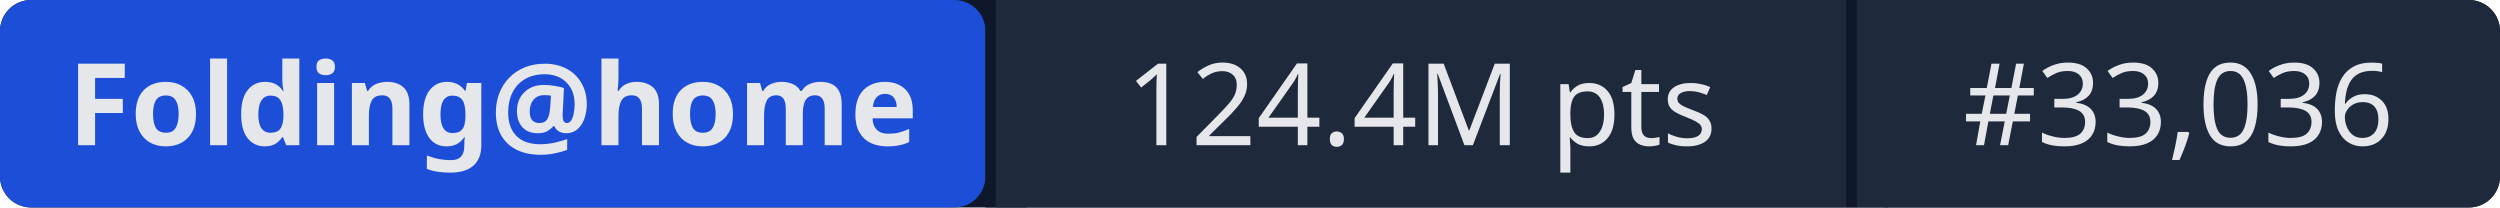
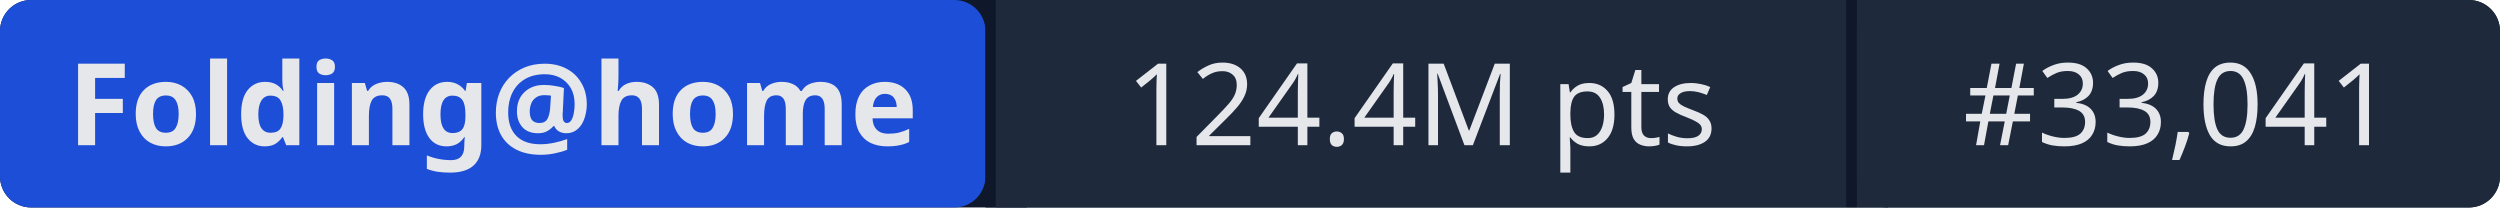
- <svg xmlns="http://www.w3.org/2000/svg" width="241" height="20" role="img" aria-label="Folding@home: 124.4M pts | #33,036">
+ <svg xmlns="http://www.w3.org/2000/svg" width="241" height="20" role="img" aria-label="Folding@home: 124.4M pts | #33,041">
  <rect width="241" height="20" rx="3" fill="#0f172a" />
  <rect x="0" width="95" height="20" rx="3" fill="#1d4ed8" />
  <rect x="95" width="1" height="20" fill="#0f172a" />
  <rect x="96" width="82" height="20" fill="#1e293b" />
  <rect x="178" width="1" height="20" fill="#0f172a" />
  <rect x="179" width="62" height="20" rx="3" fill="#1e293b" />
  <rect x="96" width="3" height="20" fill="#1e293b" />
  <rect x="179" width="3" height="20" fill="#1e293b" />
  <g fill="#e5e7eb" font-family="system-ui,sans-serif" font-size="11" text-anchor="middle">
    <text x="47.5" y="14" font-weight="600">Folding@home</text>
    <text x="137" y="14">124.4M pts</text>
-     <text x="210" y="14">#33,036</text>
+     <text x="210" y="14">#33,041</text>
  </g>
</svg>
